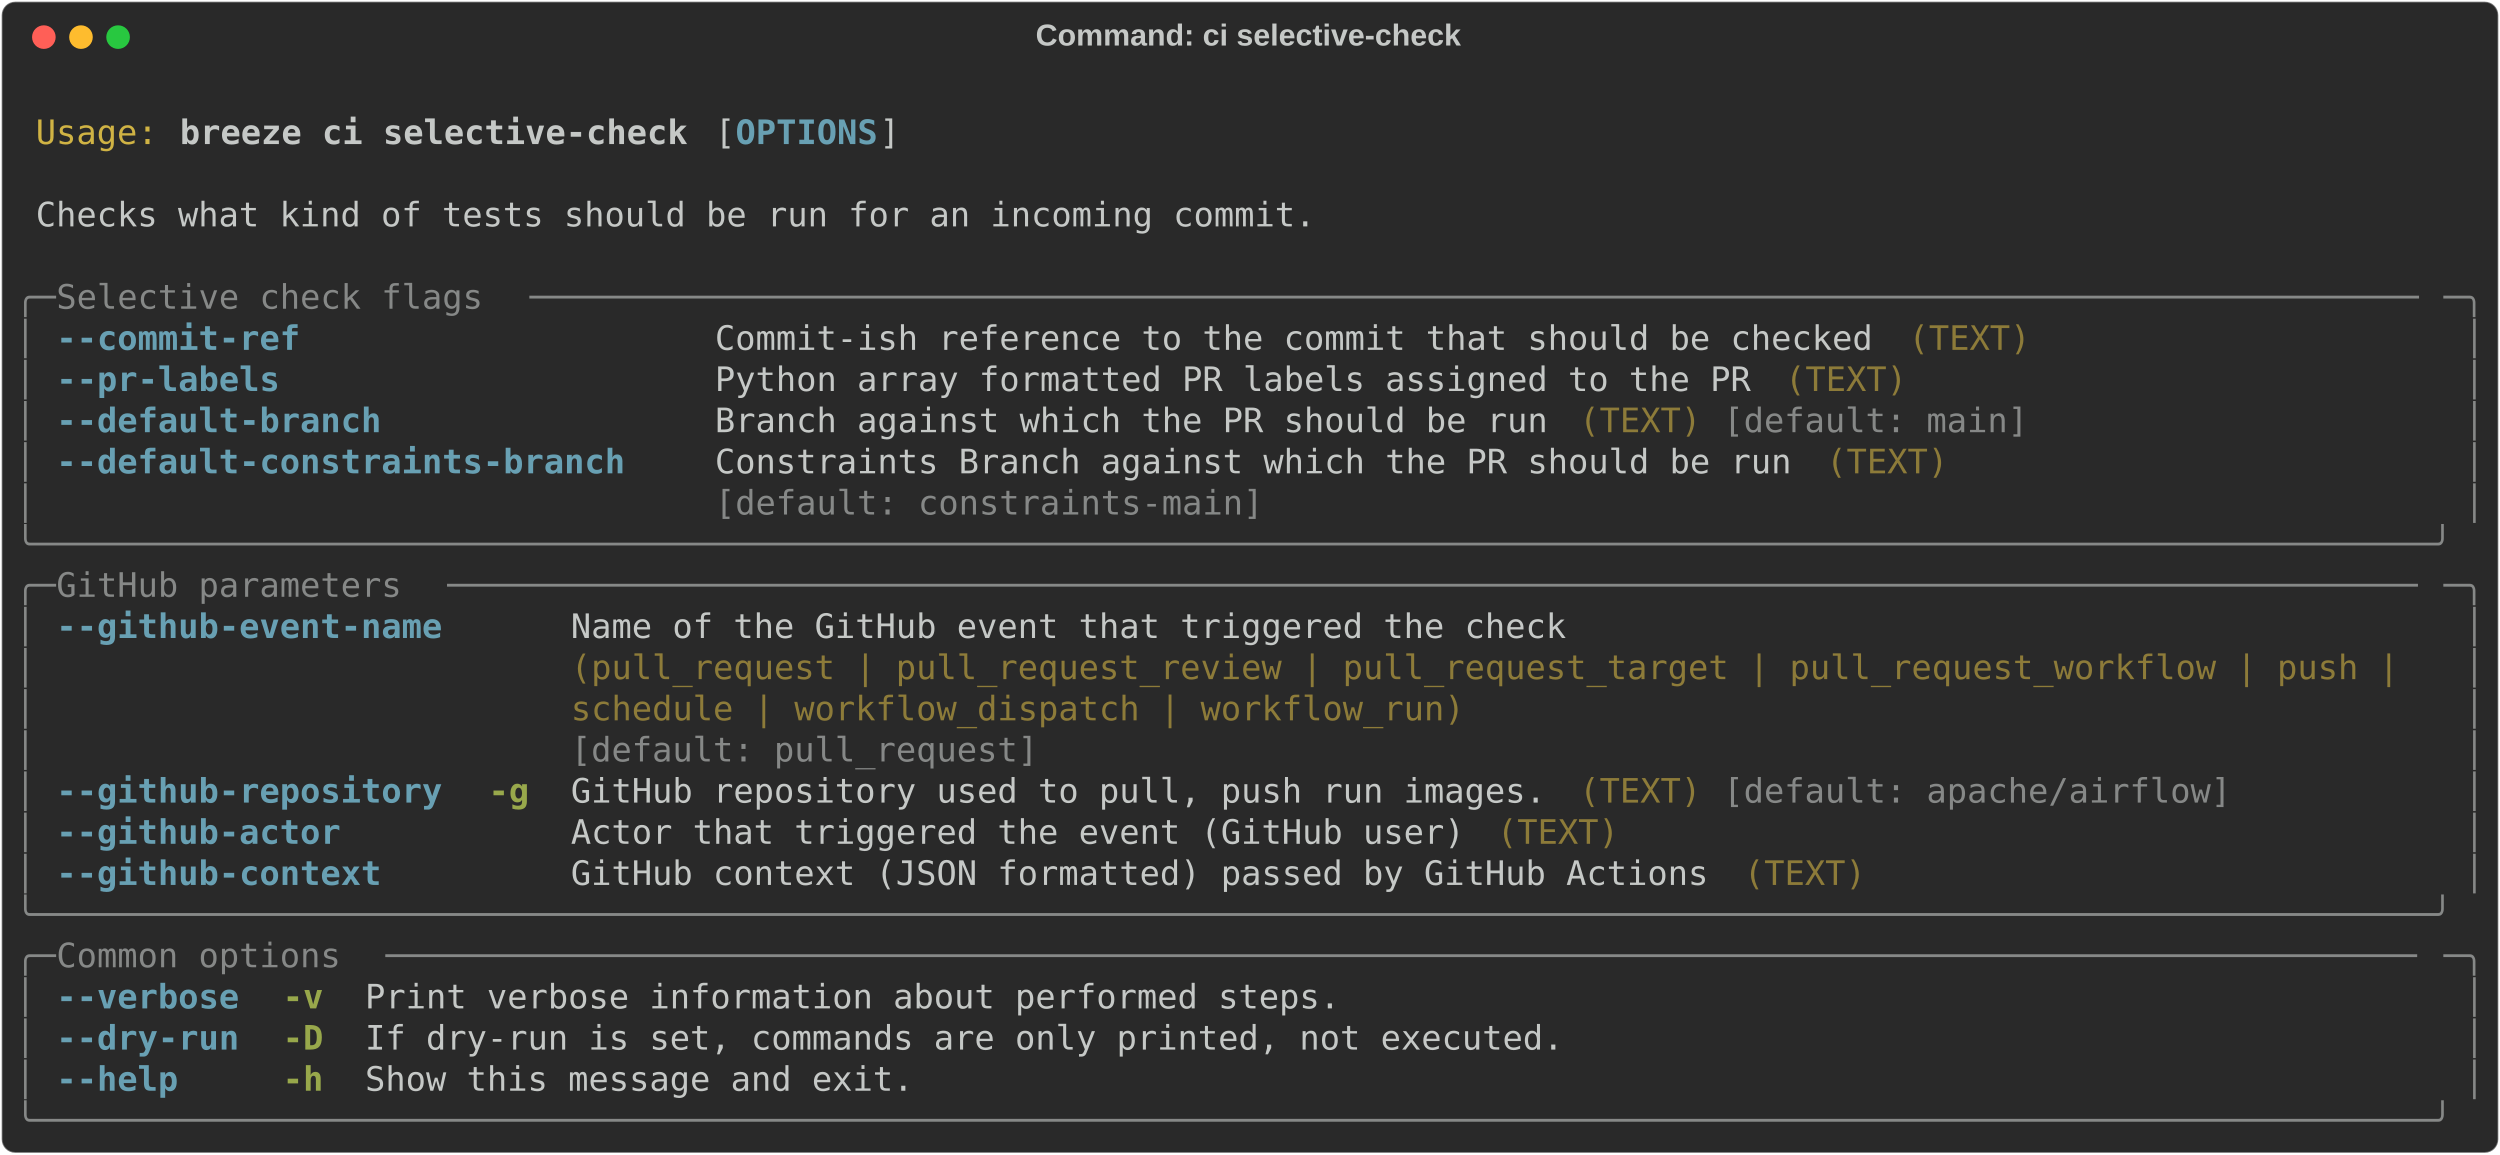
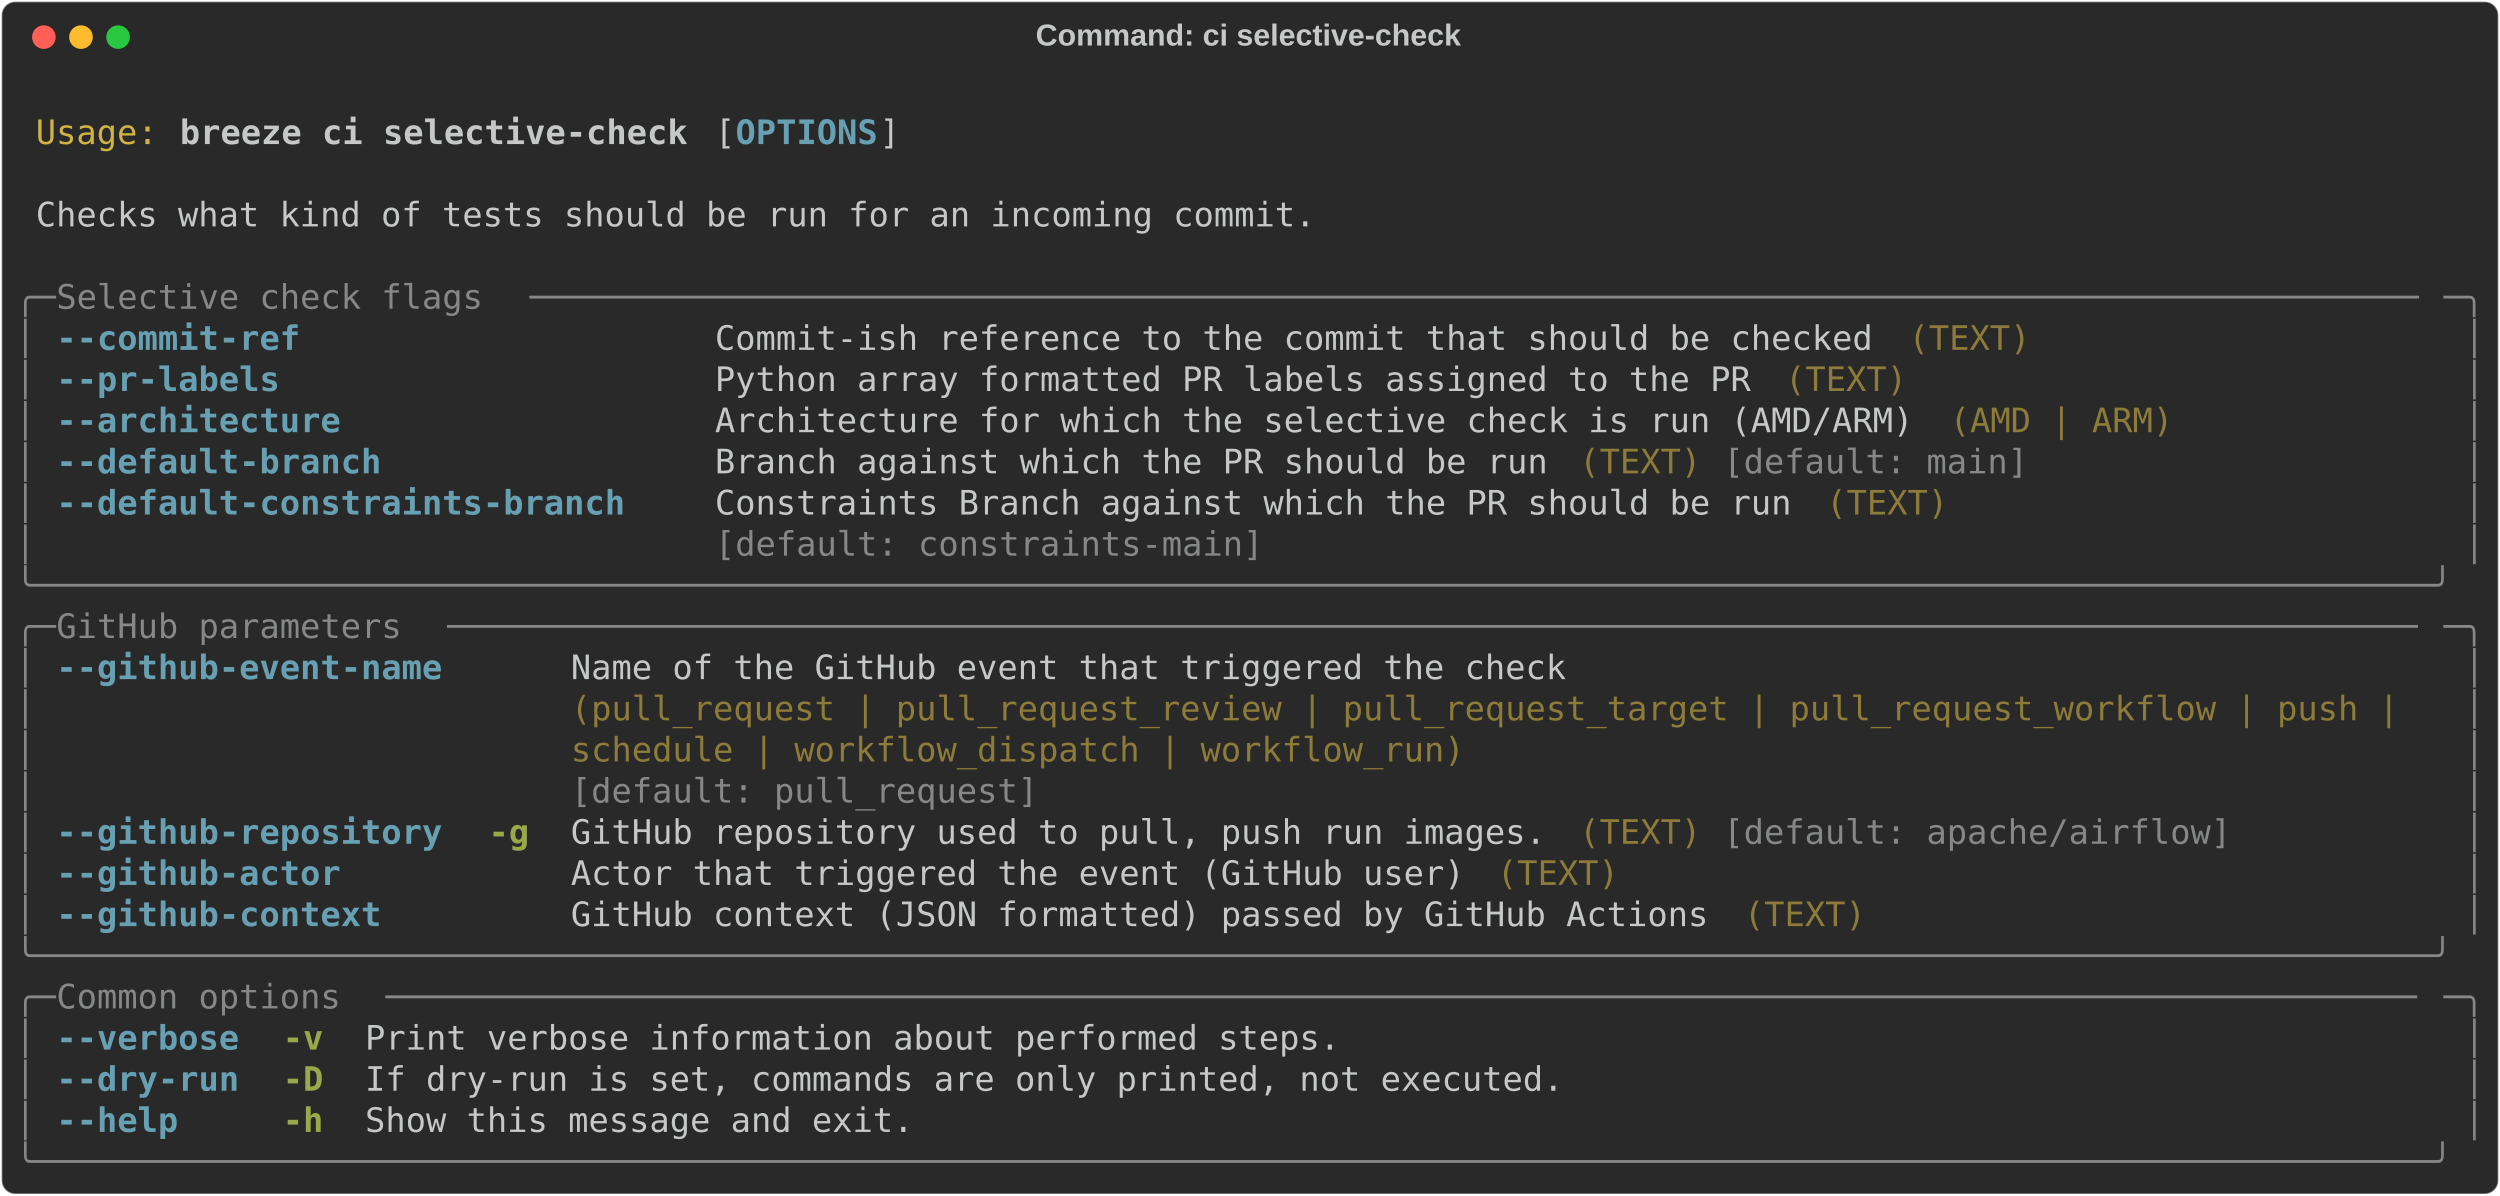
- <svg xmlns="http://www.w3.org/2000/svg" class="rich-terminal" viewBox="0 0 1482 684.4">
+ <svg xmlns="http://www.w3.org/2000/svg" class="rich-terminal" viewBox="0 0 1482 708.8">
  <style>

    @font-face {
        font-family: "Fira Code";
        src: local("FiraCode-Regular"),
                url("https://cdnjs.cloudflare.com/ajax/libs/firacode/6.2.0/woff2/FiraCode-Regular.woff2") format("woff2"),
                url("https://cdnjs.cloudflare.com/ajax/libs/firacode/6.2.0/woff/FiraCode-Regular.woff") format("woff");
        font-style: normal;
        font-weight: 400;
    }
    @font-face {
        font-family: "Fira Code";
        src: local("FiraCode-Bold"),
                url("https://cdnjs.cloudflare.com/ajax/libs/firacode/6.2.0/woff2/FiraCode-Bold.woff2") format("woff2"),
                url("https://cdnjs.cloudflare.com/ajax/libs/firacode/6.2.0/woff/FiraCode-Bold.woff") format("woff");
        font-style: bold;
        font-weight: 700;
    }

    .breeze-ci-selective-check-matrix {
        font-family: Fira Code, monospace;
        font-size: 20px;
        line-height: 24.4px;
        font-variant-east-asian: full-width;
    }

    .breeze-ci-selective-check-title {
        font-size: 18px;
        font-weight: bold;
        font-family: arial;
    }

    .breeze-ci-selective-check-r1 { fill: #c5c8c6 }
.breeze-ci-selective-check-r2 { fill: #d0b344 }
.breeze-ci-selective-check-r3 { fill: #c5c8c6;font-weight: bold }
.breeze-ci-selective-check-r4 { fill: #68a0b3;font-weight: bold }
.breeze-ci-selective-check-r5 { fill: #868887 }
.breeze-ci-selective-check-r6 { fill: #8d7b39 }
.breeze-ci-selective-check-r7 { fill: #98a84b;font-weight: bold }
    </style>
  <defs>
    <clipPath id="breeze-ci-selective-check-clip-terminal">
-       <rect x="0" y="0" width="1463.0" height="633.4" />
+       <rect x="0" y="0" width="1463.0" height="657.8" />
    </clipPath>
    <clipPath id="breeze-ci-selective-check-line-0">
      <rect x="0" y="1.5" width="1464" height="24.65" />
    </clipPath>
    <clipPath id="breeze-ci-selective-check-line-1">
      <rect x="0" y="25.9" width="1464" height="24.65" />
    </clipPath>
    <clipPath id="breeze-ci-selective-check-line-2">
      <rect x="0" y="50.3" width="1464" height="24.65" />
    </clipPath>
    <clipPath id="breeze-ci-selective-check-line-3">
      <rect x="0" y="74.7" width="1464" height="24.65" />
    </clipPath>
    <clipPath id="breeze-ci-selective-check-line-4">
      <rect x="0" y="99.1" width="1464" height="24.65" />
    </clipPath>
    <clipPath id="breeze-ci-selective-check-line-5">
      <rect x="0" y="123.5" width="1464" height="24.65" />
    </clipPath>
    <clipPath id="breeze-ci-selective-check-line-6">
      <rect x="0" y="147.9" width="1464" height="24.65" />
    </clipPath>
    <clipPath id="breeze-ci-selective-check-line-7">
      <rect x="0" y="172.3" width="1464" height="24.65" />
    </clipPath>
    <clipPath id="breeze-ci-selective-check-line-8">
      <rect x="0" y="196.7" width="1464" height="24.65" />
    </clipPath>
    <clipPath id="breeze-ci-selective-check-line-9">
      <rect x="0" y="221.1" width="1464" height="24.65" />
    </clipPath>
    <clipPath id="breeze-ci-selective-check-line-10">
      <rect x="0" y="245.5" width="1464" height="24.65" />
    </clipPath>
    <clipPath id="breeze-ci-selective-check-line-11">
      <rect x="0" y="269.9" width="1464" height="24.65" />
    </clipPath>
    <clipPath id="breeze-ci-selective-check-line-12">
      <rect x="0" y="294.3" width="1464" height="24.65" />
    </clipPath>
    <clipPath id="breeze-ci-selective-check-line-13">
      <rect x="0" y="318.7" width="1464" height="24.65" />
    </clipPath>
    <clipPath id="breeze-ci-selective-check-line-14">
      <rect x="0" y="343.1" width="1464" height="24.65" />
    </clipPath>
    <clipPath id="breeze-ci-selective-check-line-15">
      <rect x="0" y="367.5" width="1464" height="24.65" />
    </clipPath>
    <clipPath id="breeze-ci-selective-check-line-16">
      <rect x="0" y="391.9" width="1464" height="24.65" />
    </clipPath>
    <clipPath id="breeze-ci-selective-check-line-17">
      <rect x="0" y="416.3" width="1464" height="24.65" />
    </clipPath>
    <clipPath id="breeze-ci-selective-check-line-18">
      <rect x="0" y="440.7" width="1464" height="24.65" />
    </clipPath>
    <clipPath id="breeze-ci-selective-check-line-19">
      <rect x="0" y="465.1" width="1464" height="24.65" />
    </clipPath>
    <clipPath id="breeze-ci-selective-check-line-20">
      <rect x="0" y="489.5" width="1464" height="24.65" />
    </clipPath>
    <clipPath id="breeze-ci-selective-check-line-21">
      <rect x="0" y="513.9" width="1464" height="24.65" />
    </clipPath>
    <clipPath id="breeze-ci-selective-check-line-22">
      <rect x="0" y="538.3" width="1464" height="24.65" />
    </clipPath>
    <clipPath id="breeze-ci-selective-check-line-23">
      <rect x="0" y="562.7" width="1464" height="24.65" />
    </clipPath>
    <clipPath id="breeze-ci-selective-check-line-24">
      <rect x="0" y="587.1" width="1464" height="24.65" />
    </clipPath>
+     <clipPath id="breeze-ci-selective-check-line-25">
+       <rect x="0" y="611.5" width="1464" height="24.65" />
+     </clipPath>
  </defs>
-   <rect fill="#292929" stroke="rgba(255,255,255,0.35)" stroke-width="1" x="1" y="1" width="1480" height="682.4" rx="8" />
+   <rect fill="#292929" stroke="rgba(255,255,255,0.35)" stroke-width="1" x="1" y="1" width="1480" height="706.8" rx="8" />
  <text class="breeze-ci-selective-check-title" fill="#c5c8c6" text-anchor="middle" x="740" y="27">Command: ci selective-check</text>
  <g transform="translate(26,22)">
    <circle cx="0" cy="0" r="7" fill="#ff5f57" />
    <circle cx="22" cy="0" r="7" fill="#febc2e" />
    <circle cx="44" cy="0" r="7" fill="#28c840" />
  </g>
  <g transform="translate(9, 41)" clip-path="url(#breeze-ci-selective-check-clip-terminal)">
    <g class="breeze-ci-selective-check-matrix">
      <text class="breeze-ci-selective-check-r1" x="1464" y="20" textLength="12.2" clip-path="url(#breeze-ci-selective-check-line-0)">
</text>
      <text class="breeze-ci-selective-check-r2" x="12.2" y="44.4" textLength="73.2" clip-path="url(#breeze-ci-selective-check-line-1)">Usage:</text>
      <text class="breeze-ci-selective-check-r3" x="97.6" y="44.4" textLength="305" clip-path="url(#breeze-ci-selective-check-line-1)">breeze ci selective-check</text>
      <text class="breeze-ci-selective-check-r1" x="414.8" y="44.4" textLength="12.2" clip-path="url(#breeze-ci-selective-check-line-1)">[</text>
      <text class="breeze-ci-selective-check-r4" x="427" y="44.4" textLength="85.4" clip-path="url(#breeze-ci-selective-check-line-1)">OPTIONS</text>
      <text class="breeze-ci-selective-check-r1" x="512.4" y="44.4" textLength="12.2" clip-path="url(#breeze-ci-selective-check-line-1)">]</text>
      <text class="breeze-ci-selective-check-r1" x="1464" y="44.4" textLength="12.2" clip-path="url(#breeze-ci-selective-check-line-1)">
</text>
      <text class="breeze-ci-selective-check-r1" x="1464" y="68.8" textLength="12.2" clip-path="url(#breeze-ci-selective-check-line-2)">
</text>
      <text class="breeze-ci-selective-check-r1" x="12.2" y="93.2" textLength="768.6" clip-path="url(#breeze-ci-selective-check-line-3)">Checks what kind of tests should be run for an incoming commit.</text>
      <text class="breeze-ci-selective-check-r1" x="1464" y="93.2" textLength="12.2" clip-path="url(#breeze-ci-selective-check-line-3)">
</text>
      <text class="breeze-ci-selective-check-r1" x="1464" y="117.6" textLength="12.2" clip-path="url(#breeze-ci-selective-check-line-4)">
</text>
      <text class="breeze-ci-selective-check-r5" x="0" y="142" textLength="24.4" clip-path="url(#breeze-ci-selective-check-line-5)">╭─</text>
      <text class="breeze-ci-selective-check-r5" x="24.4" y="142" textLength="280.6" clip-path="url(#breeze-ci-selective-check-line-5)"> Selective check flags </text>
      <text class="breeze-ci-selective-check-r5" x="305" y="142" textLength="1134.6" clip-path="url(#breeze-ci-selective-check-line-5)">─────────────────────────────────────────────────────────────────────────────────────────────</text>
      <text class="breeze-ci-selective-check-r5" x="1439.6" y="142" textLength="24.4" clip-path="url(#breeze-ci-selective-check-line-5)">─╮</text>
      <text class="breeze-ci-selective-check-r1" x="1464" y="142" textLength="12.2" clip-path="url(#breeze-ci-selective-check-line-5)">
</text>
      <text class="breeze-ci-selective-check-r5" x="0" y="166.4" textLength="12.2" clip-path="url(#breeze-ci-selective-check-line-6)">│</text>
      <text class="breeze-ci-selective-check-r4" x="24.4" y="166.4" textLength="146.4" clip-path="url(#breeze-ci-selective-check-line-6)">--commit-ref</text>
      <text class="breeze-ci-selective-check-r1" x="414.8" y="166.4" textLength="695.4" clip-path="url(#breeze-ci-selective-check-line-6)">Commit-ish reference to the commit that should be checked</text>
      <text class="breeze-ci-selective-check-r6" x="1122.4" y="166.4" textLength="73.2" clip-path="url(#breeze-ci-selective-check-line-6)">(TEXT)</text>
      <text class="breeze-ci-selective-check-r5" x="1451.8" y="166.4" textLength="12.2" clip-path="url(#breeze-ci-selective-check-line-6)">│</text>
      <text class="breeze-ci-selective-check-r1" x="1464" y="166.4" textLength="12.2" clip-path="url(#breeze-ci-selective-check-line-6)">
</text>
      <text class="breeze-ci-selective-check-r5" x="0" y="190.8" textLength="12.2" clip-path="url(#breeze-ci-selective-check-line-7)">│</text>
      <text class="breeze-ci-selective-check-r4" x="24.4" y="190.8" textLength="134.2" clip-path="url(#breeze-ci-selective-check-line-7)">--pr-labels</text>
      <text class="breeze-ci-selective-check-r1" x="414.8" y="190.8" textLength="622.2" clip-path="url(#breeze-ci-selective-check-line-7)">Python array formatted PR labels assigned to the PR</text>
      <text class="breeze-ci-selective-check-r6" x="1049.2" y="190.8" textLength="73.2" clip-path="url(#breeze-ci-selective-check-line-7)">(TEXT)</text>
      <text class="breeze-ci-selective-check-r5" x="1451.8" y="190.8" textLength="12.2" clip-path="url(#breeze-ci-selective-check-line-7)">│</text>
      <text class="breeze-ci-selective-check-r1" x="1464" y="190.8" textLength="12.2" clip-path="url(#breeze-ci-selective-check-line-7)">
</text>
      <text class="breeze-ci-selective-check-r5" x="0" y="215.2" textLength="12.2" clip-path="url(#breeze-ci-selective-check-line-8)">│</text>
-       <text class="breeze-ci-selective-check-r4" x="24.4" y="215.2" textLength="195.2" clip-path="url(#breeze-ci-selective-check-line-8)">--default-branch</text>
-       <text class="breeze-ci-selective-check-r1" x="414.8" y="215.2" textLength="500.2" clip-path="url(#breeze-ci-selective-check-line-8)">Branch against which the PR should be run</text>
-       <text class="breeze-ci-selective-check-r6" x="927.2" y="215.2" textLength="73.2" clip-path="url(#breeze-ci-selective-check-line-8)">(TEXT)</text>
-       <text class="breeze-ci-selective-check-r5" x="1012.6" y="215.2" textLength="183" clip-path="url(#breeze-ci-selective-check-line-8)">[default: main]</text>
+       <text class="breeze-ci-selective-check-r4" x="24.4" y="215.2" textLength="170.8" clip-path="url(#breeze-ci-selective-check-line-8)">--architecture</text>
+       <text class="breeze-ci-selective-check-r1" x="414.8" y="215.2" textLength="719.8" clip-path="url(#breeze-ci-selective-check-line-8)">Architecture for which the selective check is run (AMD/ARM)</text>
+       <text class="breeze-ci-selective-check-r6" x="1146.8" y="215.2" textLength="134.2" clip-path="url(#breeze-ci-selective-check-line-8)">(AMD | ARM)</text>
      <text class="breeze-ci-selective-check-r5" x="1451.8" y="215.2" textLength="12.2" clip-path="url(#breeze-ci-selective-check-line-8)">│</text>
      <text class="breeze-ci-selective-check-r1" x="1464" y="215.2" textLength="12.2" clip-path="url(#breeze-ci-selective-check-line-8)">
</text>
      <text class="breeze-ci-selective-check-r5" x="0" y="239.6" textLength="12.2" clip-path="url(#breeze-ci-selective-check-line-9)">│</text>
-       <text class="breeze-ci-selective-check-r4" x="24.4" y="239.6" textLength="341.6" clip-path="url(#breeze-ci-selective-check-line-9)">--default-constraints-branch</text>
-       <text class="breeze-ci-selective-check-r1" x="414.8" y="239.6" textLength="646.6" clip-path="url(#breeze-ci-selective-check-line-9)">Constraints Branch against which the PR should be run</text>
-       <text class="breeze-ci-selective-check-r6" x="1073.6" y="239.6" textLength="73.2" clip-path="url(#breeze-ci-selective-check-line-9)">(TEXT)</text>
+       <text class="breeze-ci-selective-check-r4" x="24.4" y="239.6" textLength="195.2" clip-path="url(#breeze-ci-selective-check-line-9)">--default-branch</text>
+       <text class="breeze-ci-selective-check-r1" x="414.8" y="239.6" textLength="500.2" clip-path="url(#breeze-ci-selective-check-line-9)">Branch against which the PR should be run</text>
+       <text class="breeze-ci-selective-check-r6" x="927.2" y="239.6" textLength="73.2" clip-path="url(#breeze-ci-selective-check-line-9)">(TEXT)</text>
+       <text class="breeze-ci-selective-check-r5" x="1012.6" y="239.6" textLength="183" clip-path="url(#breeze-ci-selective-check-line-9)">[default: main]</text>
      <text class="breeze-ci-selective-check-r5" x="1451.8" y="239.6" textLength="12.2" clip-path="url(#breeze-ci-selective-check-line-9)">│</text>
      <text class="breeze-ci-selective-check-r1" x="1464" y="239.6" textLength="12.2" clip-path="url(#breeze-ci-selective-check-line-9)">
</text>
      <text class="breeze-ci-selective-check-r5" x="0" y="264" textLength="12.2" clip-path="url(#breeze-ci-selective-check-line-10)">│</text>
-       <text class="breeze-ci-selective-check-r5" x="414.8" y="264" textLength="646.6" clip-path="url(#breeze-ci-selective-check-line-10)">[default: constraints-main]                          </text>
+       <text class="breeze-ci-selective-check-r4" x="24.4" y="264" textLength="341.6" clip-path="url(#breeze-ci-selective-check-line-10)">--default-constraints-branch</text>
+       <text class="breeze-ci-selective-check-r1" x="414.8" y="264" textLength="646.6" clip-path="url(#breeze-ci-selective-check-line-10)">Constraints Branch against which the PR should be run</text>
+       <text class="breeze-ci-selective-check-r6" x="1073.6" y="264" textLength="73.2" clip-path="url(#breeze-ci-selective-check-line-10)">(TEXT)</text>
      <text class="breeze-ci-selective-check-r5" x="1451.8" y="264" textLength="12.2" clip-path="url(#breeze-ci-selective-check-line-10)">│</text>
      <text class="breeze-ci-selective-check-r1" x="1464" y="264" textLength="12.2" clip-path="url(#breeze-ci-selective-check-line-10)">
</text>
-       <text class="breeze-ci-selective-check-r5" x="0" y="288.4" textLength="1464" clip-path="url(#breeze-ci-selective-check-line-11)">╰──────────────────────────────────────────────────────────────────────────────────────────────────────────────────────╯</text>
+       <text class="breeze-ci-selective-check-r5" x="0" y="288.4" textLength="12.2" clip-path="url(#breeze-ci-selective-check-line-11)">│</text>
+       <text class="breeze-ci-selective-check-r5" x="414.8" y="288.4" textLength="646.6" clip-path="url(#breeze-ci-selective-check-line-11)">[default: constraints-main]                          </text>
+       <text class="breeze-ci-selective-check-r5" x="1451.8" y="288.4" textLength="12.2" clip-path="url(#breeze-ci-selective-check-line-11)">│</text>
      <text class="breeze-ci-selective-check-r1" x="1464" y="288.4" textLength="12.2" clip-path="url(#breeze-ci-selective-check-line-11)">
</text>
-       <text class="breeze-ci-selective-check-r5" x="0" y="312.8" textLength="24.4" clip-path="url(#breeze-ci-selective-check-line-12)">╭─</text>
-       <text class="breeze-ci-selective-check-r5" x="24.4" y="312.8" textLength="231.8" clip-path="url(#breeze-ci-selective-check-line-12)"> GitHub parameters </text>
-       <text class="breeze-ci-selective-check-r5" x="256.2" y="312.8" textLength="1183.4" clip-path="url(#breeze-ci-selective-check-line-12)">─────────────────────────────────────────────────────────────────────────────────────────────────</text>
-       <text class="breeze-ci-selective-check-r5" x="1439.6" y="312.8" textLength="24.4" clip-path="url(#breeze-ci-selective-check-line-12)">─╮</text>
+       <text class="breeze-ci-selective-check-r5" x="0" y="312.8" textLength="1464" clip-path="url(#breeze-ci-selective-check-line-12)">╰──────────────────────────────────────────────────────────────────────────────────────────────────────────────────────╯</text>
      <text class="breeze-ci-selective-check-r1" x="1464" y="312.8" textLength="12.2" clip-path="url(#breeze-ci-selective-check-line-12)">
</text>
-       <text class="breeze-ci-selective-check-r5" x="0" y="337.2" textLength="12.2" clip-path="url(#breeze-ci-selective-check-line-13)">│</text>
-       <text class="breeze-ci-selective-check-r4" x="24.4" y="337.2" textLength="231.8" clip-path="url(#breeze-ci-selective-check-line-13)">--github-event-name</text>
-       <text class="breeze-ci-selective-check-r1" x="329.4" y="337.2" textLength="1110.2" clip-path="url(#breeze-ci-selective-check-line-13)">Name of the GitHub event that triggered the check                                          </text>
-       <text class="breeze-ci-selective-check-r5" x="1451.8" y="337.2" textLength="12.2" clip-path="url(#breeze-ci-selective-check-line-13)">│</text>
+       <text class="breeze-ci-selective-check-r5" x="0" y="337.2" textLength="24.4" clip-path="url(#breeze-ci-selective-check-line-13)">╭─</text>
+       <text class="breeze-ci-selective-check-r5" x="24.4" y="337.2" textLength="231.8" clip-path="url(#breeze-ci-selective-check-line-13)"> GitHub parameters </text>
+       <text class="breeze-ci-selective-check-r5" x="256.2" y="337.2" textLength="1183.4" clip-path="url(#breeze-ci-selective-check-line-13)">─────────────────────────────────────────────────────────────────────────────────────────────────</text>
+       <text class="breeze-ci-selective-check-r5" x="1439.6" y="337.2" textLength="24.4" clip-path="url(#breeze-ci-selective-check-line-13)">─╮</text>
      <text class="breeze-ci-selective-check-r1" x="1464" y="337.2" textLength="12.2" clip-path="url(#breeze-ci-selective-check-line-13)">
</text>
      <text class="breeze-ci-selective-check-r5" x="0" y="361.6" textLength="12.2" clip-path="url(#breeze-ci-selective-check-line-14)">│</text>
-       <text class="breeze-ci-selective-check-r6" x="329.4" y="361.6" textLength="1110.2" clip-path="url(#breeze-ci-selective-check-line-14)">(pull_request | pull_request_review | pull_request_target | pull_request_workflow | push | </text>
+       <text class="breeze-ci-selective-check-r4" x="24.4" y="361.6" textLength="231.8" clip-path="url(#breeze-ci-selective-check-line-14)">--github-event-name</text>
+       <text class="breeze-ci-selective-check-r1" x="329.4" y="361.6" textLength="1110.2" clip-path="url(#breeze-ci-selective-check-line-14)">Name of the GitHub event that triggered the check                                          </text>
      <text class="breeze-ci-selective-check-r5" x="1451.8" y="361.6" textLength="12.2" clip-path="url(#breeze-ci-selective-check-line-14)">│</text>
      <text class="breeze-ci-selective-check-r1" x="1464" y="361.6" textLength="12.2" clip-path="url(#breeze-ci-selective-check-line-14)">
</text>
      <text class="breeze-ci-selective-check-r5" x="0" y="386" textLength="12.2" clip-path="url(#breeze-ci-selective-check-line-15)">│</text>
-       <text class="breeze-ci-selective-check-r6" x="329.4" y="386" textLength="1110.2" clip-path="url(#breeze-ci-selective-check-line-15)">schedule | workflow_dispatch | workflow_run)                                               </text>
+       <text class="breeze-ci-selective-check-r6" x="329.4" y="386" textLength="1110.2" clip-path="url(#breeze-ci-selective-check-line-15)">(pull_request | pull_request_review | pull_request_target | pull_request_workflow | push | </text>
      <text class="breeze-ci-selective-check-r5" x="1451.8" y="386" textLength="12.2" clip-path="url(#breeze-ci-selective-check-line-15)">│</text>
      <text class="breeze-ci-selective-check-r1" x="1464" y="386" textLength="12.2" clip-path="url(#breeze-ci-selective-check-line-15)">
</text>
      <text class="breeze-ci-selective-check-r5" x="0" y="410.4" textLength="12.2" clip-path="url(#breeze-ci-selective-check-line-16)">│</text>
-       <text class="breeze-ci-selective-check-r5" x="329.4" y="410.4" textLength="1110.2" clip-path="url(#breeze-ci-selective-check-line-16)">[default: pull_request]                                                                    </text>
+       <text class="breeze-ci-selective-check-r6" x="329.4" y="410.4" textLength="1110.2" clip-path="url(#breeze-ci-selective-check-line-16)">schedule | workflow_dispatch | workflow_run)                                               </text>
      <text class="breeze-ci-selective-check-r5" x="1451.8" y="410.4" textLength="12.2" clip-path="url(#breeze-ci-selective-check-line-16)">│</text>
      <text class="breeze-ci-selective-check-r1" x="1464" y="410.4" textLength="12.2" clip-path="url(#breeze-ci-selective-check-line-16)">
</text>
      <text class="breeze-ci-selective-check-r5" x="0" y="434.8" textLength="12.2" clip-path="url(#breeze-ci-selective-check-line-17)">│</text>
-       <text class="breeze-ci-selective-check-r4" x="24.4" y="434.8" textLength="231.8" clip-path="url(#breeze-ci-selective-check-line-17)">--github-repository</text>
-       <text class="breeze-ci-selective-check-r7" x="280.6" y="434.8" textLength="24.4" clip-path="url(#breeze-ci-selective-check-line-17)">-g</text>
-       <text class="breeze-ci-selective-check-r1" x="329.4" y="434.8" textLength="585.6" clip-path="url(#breeze-ci-selective-check-line-17)">GitHub repository used to pull, push run images.</text>
-       <text class="breeze-ci-selective-check-r6" x="927.2" y="434.8" textLength="73.2" clip-path="url(#breeze-ci-selective-check-line-17)">(TEXT)</text>
-       <text class="breeze-ci-selective-check-r5" x="1012.6" y="434.8" textLength="305" clip-path="url(#breeze-ci-selective-check-line-17)">[default: apache/airflow]</text>
+       <text class="breeze-ci-selective-check-r5" x="329.4" y="434.8" textLength="1110.2" clip-path="url(#breeze-ci-selective-check-line-17)">[default: pull_request]                                                                    </text>
      <text class="breeze-ci-selective-check-r5" x="1451.8" y="434.8" textLength="12.2" clip-path="url(#breeze-ci-selective-check-line-17)">│</text>
      <text class="breeze-ci-selective-check-r1" x="1464" y="434.8" textLength="12.2" clip-path="url(#breeze-ci-selective-check-line-17)">
</text>
      <text class="breeze-ci-selective-check-r5" x="0" y="459.2" textLength="12.2" clip-path="url(#breeze-ci-selective-check-line-18)">│</text>
-       <text class="breeze-ci-selective-check-r4" x="24.4" y="459.2" textLength="170.8" clip-path="url(#breeze-ci-selective-check-line-18)">--github-actor</text>
-       <text class="breeze-ci-selective-check-r1" x="329.4" y="459.2" textLength="536.8" clip-path="url(#breeze-ci-selective-check-line-18)">Actor that triggered the event (GitHub user)</text>
-       <text class="breeze-ci-selective-check-r6" x="878.4" y="459.2" textLength="73.2" clip-path="url(#breeze-ci-selective-check-line-18)">(TEXT)</text>
+       <text class="breeze-ci-selective-check-r4" x="24.4" y="459.2" textLength="231.8" clip-path="url(#breeze-ci-selective-check-line-18)">--github-repository</text>
+       <text class="breeze-ci-selective-check-r7" x="280.6" y="459.2" textLength="24.4" clip-path="url(#breeze-ci-selective-check-line-18)">-g</text>
+       <text class="breeze-ci-selective-check-r1" x="329.4" y="459.2" textLength="585.6" clip-path="url(#breeze-ci-selective-check-line-18)">GitHub repository used to pull, push run images.</text>
+       <text class="breeze-ci-selective-check-r6" x="927.2" y="459.2" textLength="73.2" clip-path="url(#breeze-ci-selective-check-line-18)">(TEXT)</text>
+       <text class="breeze-ci-selective-check-r5" x="1012.6" y="459.2" textLength="305" clip-path="url(#breeze-ci-selective-check-line-18)">[default: apache/airflow]</text>
      <text class="breeze-ci-selective-check-r5" x="1451.8" y="459.2" textLength="12.2" clip-path="url(#breeze-ci-selective-check-line-18)">│</text>
      <text class="breeze-ci-selective-check-r1" x="1464" y="459.2" textLength="12.2" clip-path="url(#breeze-ci-selective-check-line-18)">
</text>
      <text class="breeze-ci-selective-check-r5" x="0" y="483.6" textLength="12.2" clip-path="url(#breeze-ci-selective-check-line-19)">│</text>
-       <text class="breeze-ci-selective-check-r4" x="24.4" y="483.6" textLength="195.2" clip-path="url(#breeze-ci-selective-check-line-19)">--github-context</text>
-       <text class="breeze-ci-selective-check-r1" x="329.4" y="483.6" textLength="683.2" clip-path="url(#breeze-ci-selective-check-line-19)">GitHub context (JSON formatted) passed by GitHub Actions</text>
-       <text class="breeze-ci-selective-check-r6" x="1024.8" y="483.6" textLength="73.2" clip-path="url(#breeze-ci-selective-check-line-19)">(TEXT)</text>
+       <text class="breeze-ci-selective-check-r4" x="24.4" y="483.6" textLength="170.8" clip-path="url(#breeze-ci-selective-check-line-19)">--github-actor</text>
+       <text class="breeze-ci-selective-check-r1" x="329.4" y="483.6" textLength="536.8" clip-path="url(#breeze-ci-selective-check-line-19)">Actor that triggered the event (GitHub user)</text>
+       <text class="breeze-ci-selective-check-r6" x="878.4" y="483.6" textLength="73.2" clip-path="url(#breeze-ci-selective-check-line-19)">(TEXT)</text>
      <text class="breeze-ci-selective-check-r5" x="1451.8" y="483.6" textLength="12.2" clip-path="url(#breeze-ci-selective-check-line-19)">│</text>
      <text class="breeze-ci-selective-check-r1" x="1464" y="483.6" textLength="12.2" clip-path="url(#breeze-ci-selective-check-line-19)">
</text>
-       <text class="breeze-ci-selective-check-r5" x="0" y="508" textLength="1464" clip-path="url(#breeze-ci-selective-check-line-20)">╰──────────────────────────────────────────────────────────────────────────────────────────────────────────────────────╯</text>
+       <text class="breeze-ci-selective-check-r5" x="0" y="508" textLength="12.2" clip-path="url(#breeze-ci-selective-check-line-20)">│</text>
+       <text class="breeze-ci-selective-check-r4" x="24.4" y="508" textLength="195.2" clip-path="url(#breeze-ci-selective-check-line-20)">--github-context</text>
+       <text class="breeze-ci-selective-check-r1" x="329.4" y="508" textLength="683.2" clip-path="url(#breeze-ci-selective-check-line-20)">GitHub context (JSON formatted) passed by GitHub Actions</text>
+       <text class="breeze-ci-selective-check-r6" x="1024.8" y="508" textLength="73.2" clip-path="url(#breeze-ci-selective-check-line-20)">(TEXT)</text>
+       <text class="breeze-ci-selective-check-r5" x="1451.8" y="508" textLength="12.2" clip-path="url(#breeze-ci-selective-check-line-20)">│</text>
      <text class="breeze-ci-selective-check-r1" x="1464" y="508" textLength="12.2" clip-path="url(#breeze-ci-selective-check-line-20)">
</text>
-       <text class="breeze-ci-selective-check-r5" x="0" y="532.4" textLength="24.4" clip-path="url(#breeze-ci-selective-check-line-21)">╭─</text>
-       <text class="breeze-ci-selective-check-r5" x="24.4" y="532.4" textLength="195.2" clip-path="url(#breeze-ci-selective-check-line-21)"> Common options </text>
-       <text class="breeze-ci-selective-check-r5" x="219.6" y="532.4" textLength="1220" clip-path="url(#breeze-ci-selective-check-line-21)">────────────────────────────────────────────────────────────────────────────────────────────────────</text>
-       <text class="breeze-ci-selective-check-r5" x="1439.6" y="532.4" textLength="24.4" clip-path="url(#breeze-ci-selective-check-line-21)">─╮</text>
+       <text class="breeze-ci-selective-check-r5" x="0" y="532.4" textLength="1464" clip-path="url(#breeze-ci-selective-check-line-21)">╰──────────────────────────────────────────────────────────────────────────────────────────────────────────────────────╯</text>
      <text class="breeze-ci-selective-check-r1" x="1464" y="532.4" textLength="12.2" clip-path="url(#breeze-ci-selective-check-line-21)">
</text>
-       <text class="breeze-ci-selective-check-r5" x="0" y="556.8" textLength="12.2" clip-path="url(#breeze-ci-selective-check-line-22)">│</text>
-       <text class="breeze-ci-selective-check-r4" x="24.4" y="556.8" textLength="109.8" clip-path="url(#breeze-ci-selective-check-line-22)">--verbose</text>
-       <text class="breeze-ci-selective-check-r7" x="158.6" y="556.8" textLength="24.4" clip-path="url(#breeze-ci-selective-check-line-22)">-v</text>
-       <text class="breeze-ci-selective-check-r1" x="207.4" y="556.8" textLength="585.6" clip-path="url(#breeze-ci-selective-check-line-22)">Print verbose information about performed steps.</text>
-       <text class="breeze-ci-selective-check-r5" x="1451.8" y="556.8" textLength="12.2" clip-path="url(#breeze-ci-selective-check-line-22)">│</text>
+       <text class="breeze-ci-selective-check-r5" x="0" y="556.8" textLength="24.4" clip-path="url(#breeze-ci-selective-check-line-22)">╭─</text>
+       <text class="breeze-ci-selective-check-r5" x="24.4" y="556.8" textLength="195.2" clip-path="url(#breeze-ci-selective-check-line-22)"> Common options </text>
+       <text class="breeze-ci-selective-check-r5" x="219.6" y="556.8" textLength="1220" clip-path="url(#breeze-ci-selective-check-line-22)">────────────────────────────────────────────────────────────────────────────────────────────────────</text>
+       <text class="breeze-ci-selective-check-r5" x="1439.6" y="556.8" textLength="24.4" clip-path="url(#breeze-ci-selective-check-line-22)">─╮</text>
      <text class="breeze-ci-selective-check-r1" x="1464" y="556.8" textLength="12.2" clip-path="url(#breeze-ci-selective-check-line-22)">
</text>
      <text class="breeze-ci-selective-check-r5" x="0" y="581.2" textLength="12.2" clip-path="url(#breeze-ci-selective-check-line-23)">│</text>
-       <text class="breeze-ci-selective-check-r4" x="24.4" y="581.2" textLength="109.8" clip-path="url(#breeze-ci-selective-check-line-23)">--dry-run</text>
-       <text class="breeze-ci-selective-check-r7" x="158.6" y="581.2" textLength="24.4" clip-path="url(#breeze-ci-selective-check-line-23)">-D</text>
-       <text class="breeze-ci-selective-check-r1" x="207.4" y="581.2" textLength="719.8" clip-path="url(#breeze-ci-selective-check-line-23)">If dry-run is set, commands are only printed, not executed.</text>
+       <text class="breeze-ci-selective-check-r4" x="24.4" y="581.2" textLength="109.8" clip-path="url(#breeze-ci-selective-check-line-23)">--verbose</text>
+       <text class="breeze-ci-selective-check-r7" x="158.6" y="581.2" textLength="24.4" clip-path="url(#breeze-ci-selective-check-line-23)">-v</text>
+       <text class="breeze-ci-selective-check-r1" x="207.4" y="581.2" textLength="585.6" clip-path="url(#breeze-ci-selective-check-line-23)">Print verbose information about performed steps.</text>
      <text class="breeze-ci-selective-check-r5" x="1451.8" y="581.2" textLength="12.2" clip-path="url(#breeze-ci-selective-check-line-23)">│</text>
      <text class="breeze-ci-selective-check-r1" x="1464" y="581.2" textLength="12.2" clip-path="url(#breeze-ci-selective-check-line-23)">
</text>
      <text class="breeze-ci-selective-check-r5" x="0" y="605.6" textLength="12.2" clip-path="url(#breeze-ci-selective-check-line-24)">│</text>
-       <text class="breeze-ci-selective-check-r4" x="24.4" y="605.6" textLength="73.2" clip-path="url(#breeze-ci-selective-check-line-24)">--help</text>
-       <text class="breeze-ci-selective-check-r7" x="158.6" y="605.6" textLength="24.4" clip-path="url(#breeze-ci-selective-check-line-24)">-h</text>
-       <text class="breeze-ci-selective-check-r1" x="207.4" y="605.6" textLength="329.4" clip-path="url(#breeze-ci-selective-check-line-24)">Show this message and exit.</text>
+       <text class="breeze-ci-selective-check-r4" x="24.4" y="605.6" textLength="109.8" clip-path="url(#breeze-ci-selective-check-line-24)">--dry-run</text>
+       <text class="breeze-ci-selective-check-r7" x="158.6" y="605.6" textLength="24.4" clip-path="url(#breeze-ci-selective-check-line-24)">-D</text>
+       <text class="breeze-ci-selective-check-r1" x="207.4" y="605.6" textLength="719.8" clip-path="url(#breeze-ci-selective-check-line-24)">If dry-run is set, commands are only printed, not executed.</text>
      <text class="breeze-ci-selective-check-r5" x="1451.8" y="605.6" textLength="12.2" clip-path="url(#breeze-ci-selective-check-line-24)">│</text>
      <text class="breeze-ci-selective-check-r1" x="1464" y="605.6" textLength="12.2" clip-path="url(#breeze-ci-selective-check-line-24)">
</text>
-       <text class="breeze-ci-selective-check-r5" x="0" y="630" textLength="1464" clip-path="url(#breeze-ci-selective-check-line-25)">╰──────────────────────────────────────────────────────────────────────────────────────────────────────────────────────╯</text>
+       <text class="breeze-ci-selective-check-r5" x="0" y="630" textLength="12.2" clip-path="url(#breeze-ci-selective-check-line-25)">│</text>
+       <text class="breeze-ci-selective-check-r4" x="24.4" y="630" textLength="73.2" clip-path="url(#breeze-ci-selective-check-line-25)">--help</text>
+       <text class="breeze-ci-selective-check-r7" x="158.6" y="630" textLength="24.4" clip-path="url(#breeze-ci-selective-check-line-25)">-h</text>
+       <text class="breeze-ci-selective-check-r1" x="207.4" y="630" textLength="329.4" clip-path="url(#breeze-ci-selective-check-line-25)">Show this message and exit.</text>
+       <text class="breeze-ci-selective-check-r5" x="1451.8" y="630" textLength="12.2" clip-path="url(#breeze-ci-selective-check-line-25)">│</text>
      <text class="breeze-ci-selective-check-r1" x="1464" y="630" textLength="12.2" clip-path="url(#breeze-ci-selective-check-line-25)">
+ </text>
+       <text class="breeze-ci-selective-check-r5" x="0" y="654.4" textLength="1464" clip-path="url(#breeze-ci-selective-check-line-26)">╰──────────────────────────────────────────────────────────────────────────────────────────────────────────────────────╯</text>
+       <text class="breeze-ci-selective-check-r1" x="1464" y="654.4" textLength="12.2" clip-path="url(#breeze-ci-selective-check-line-26)">
</text>
    </g>
  </g>
</svg>
